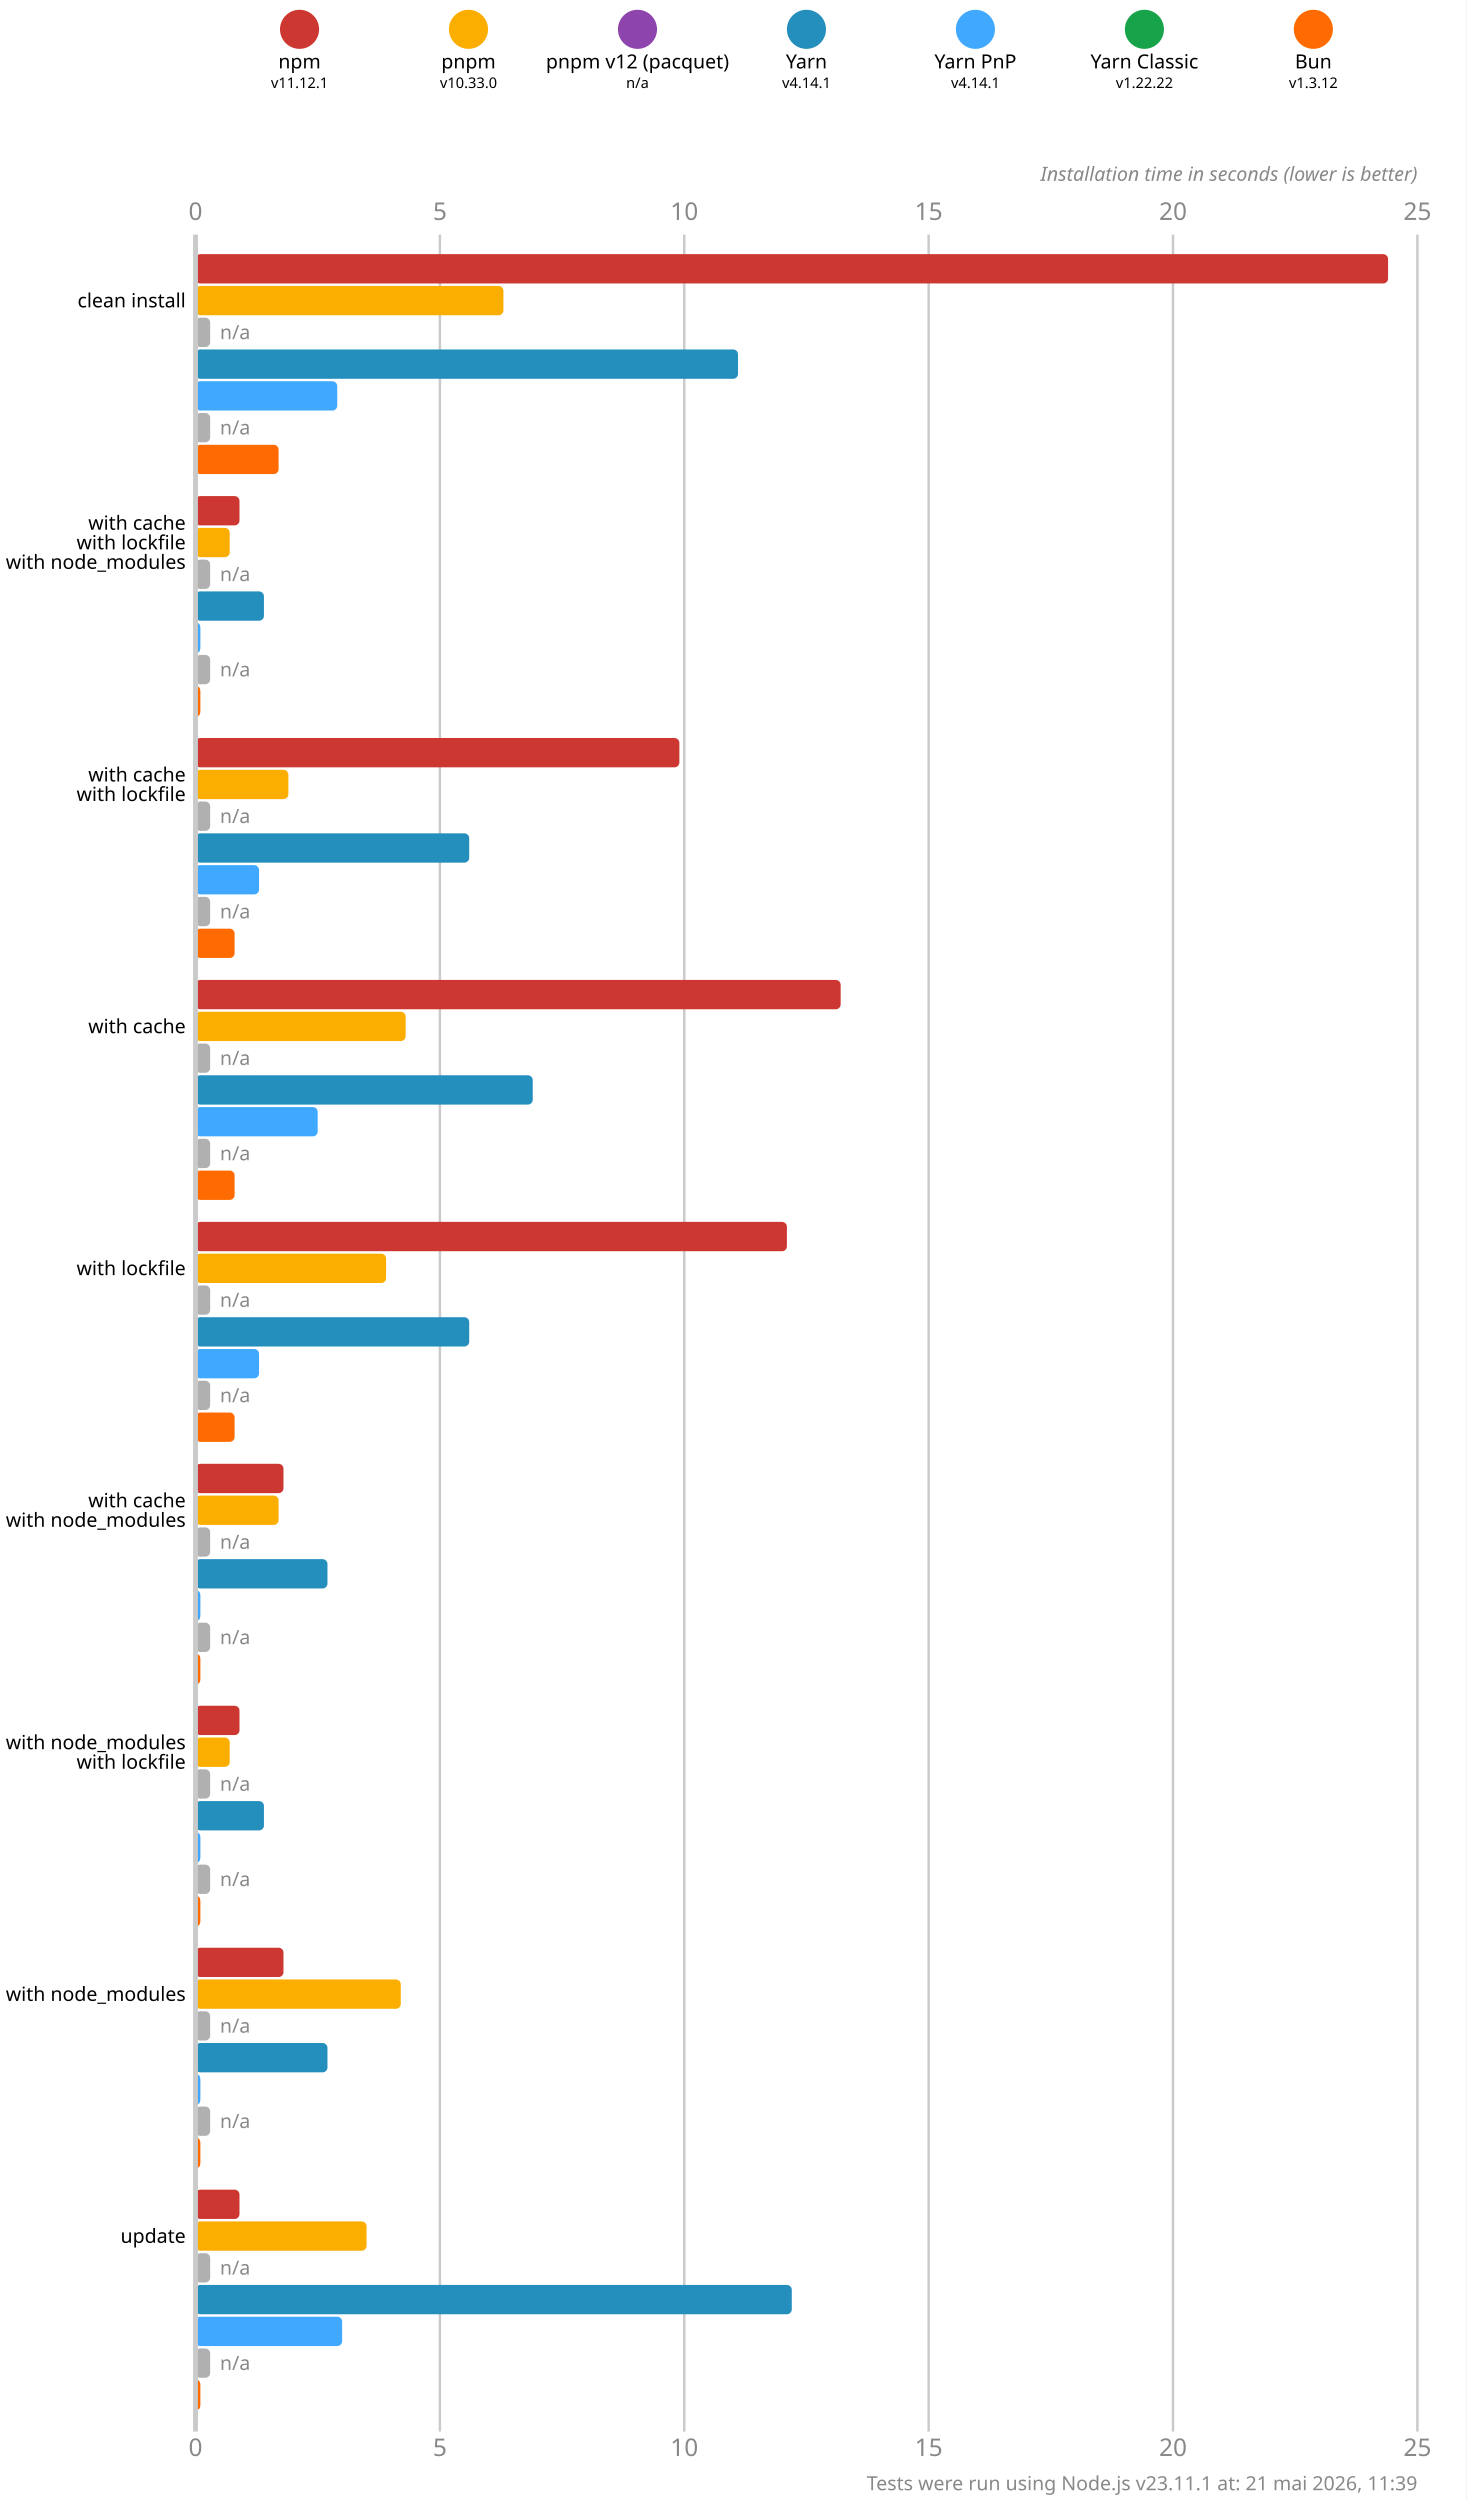
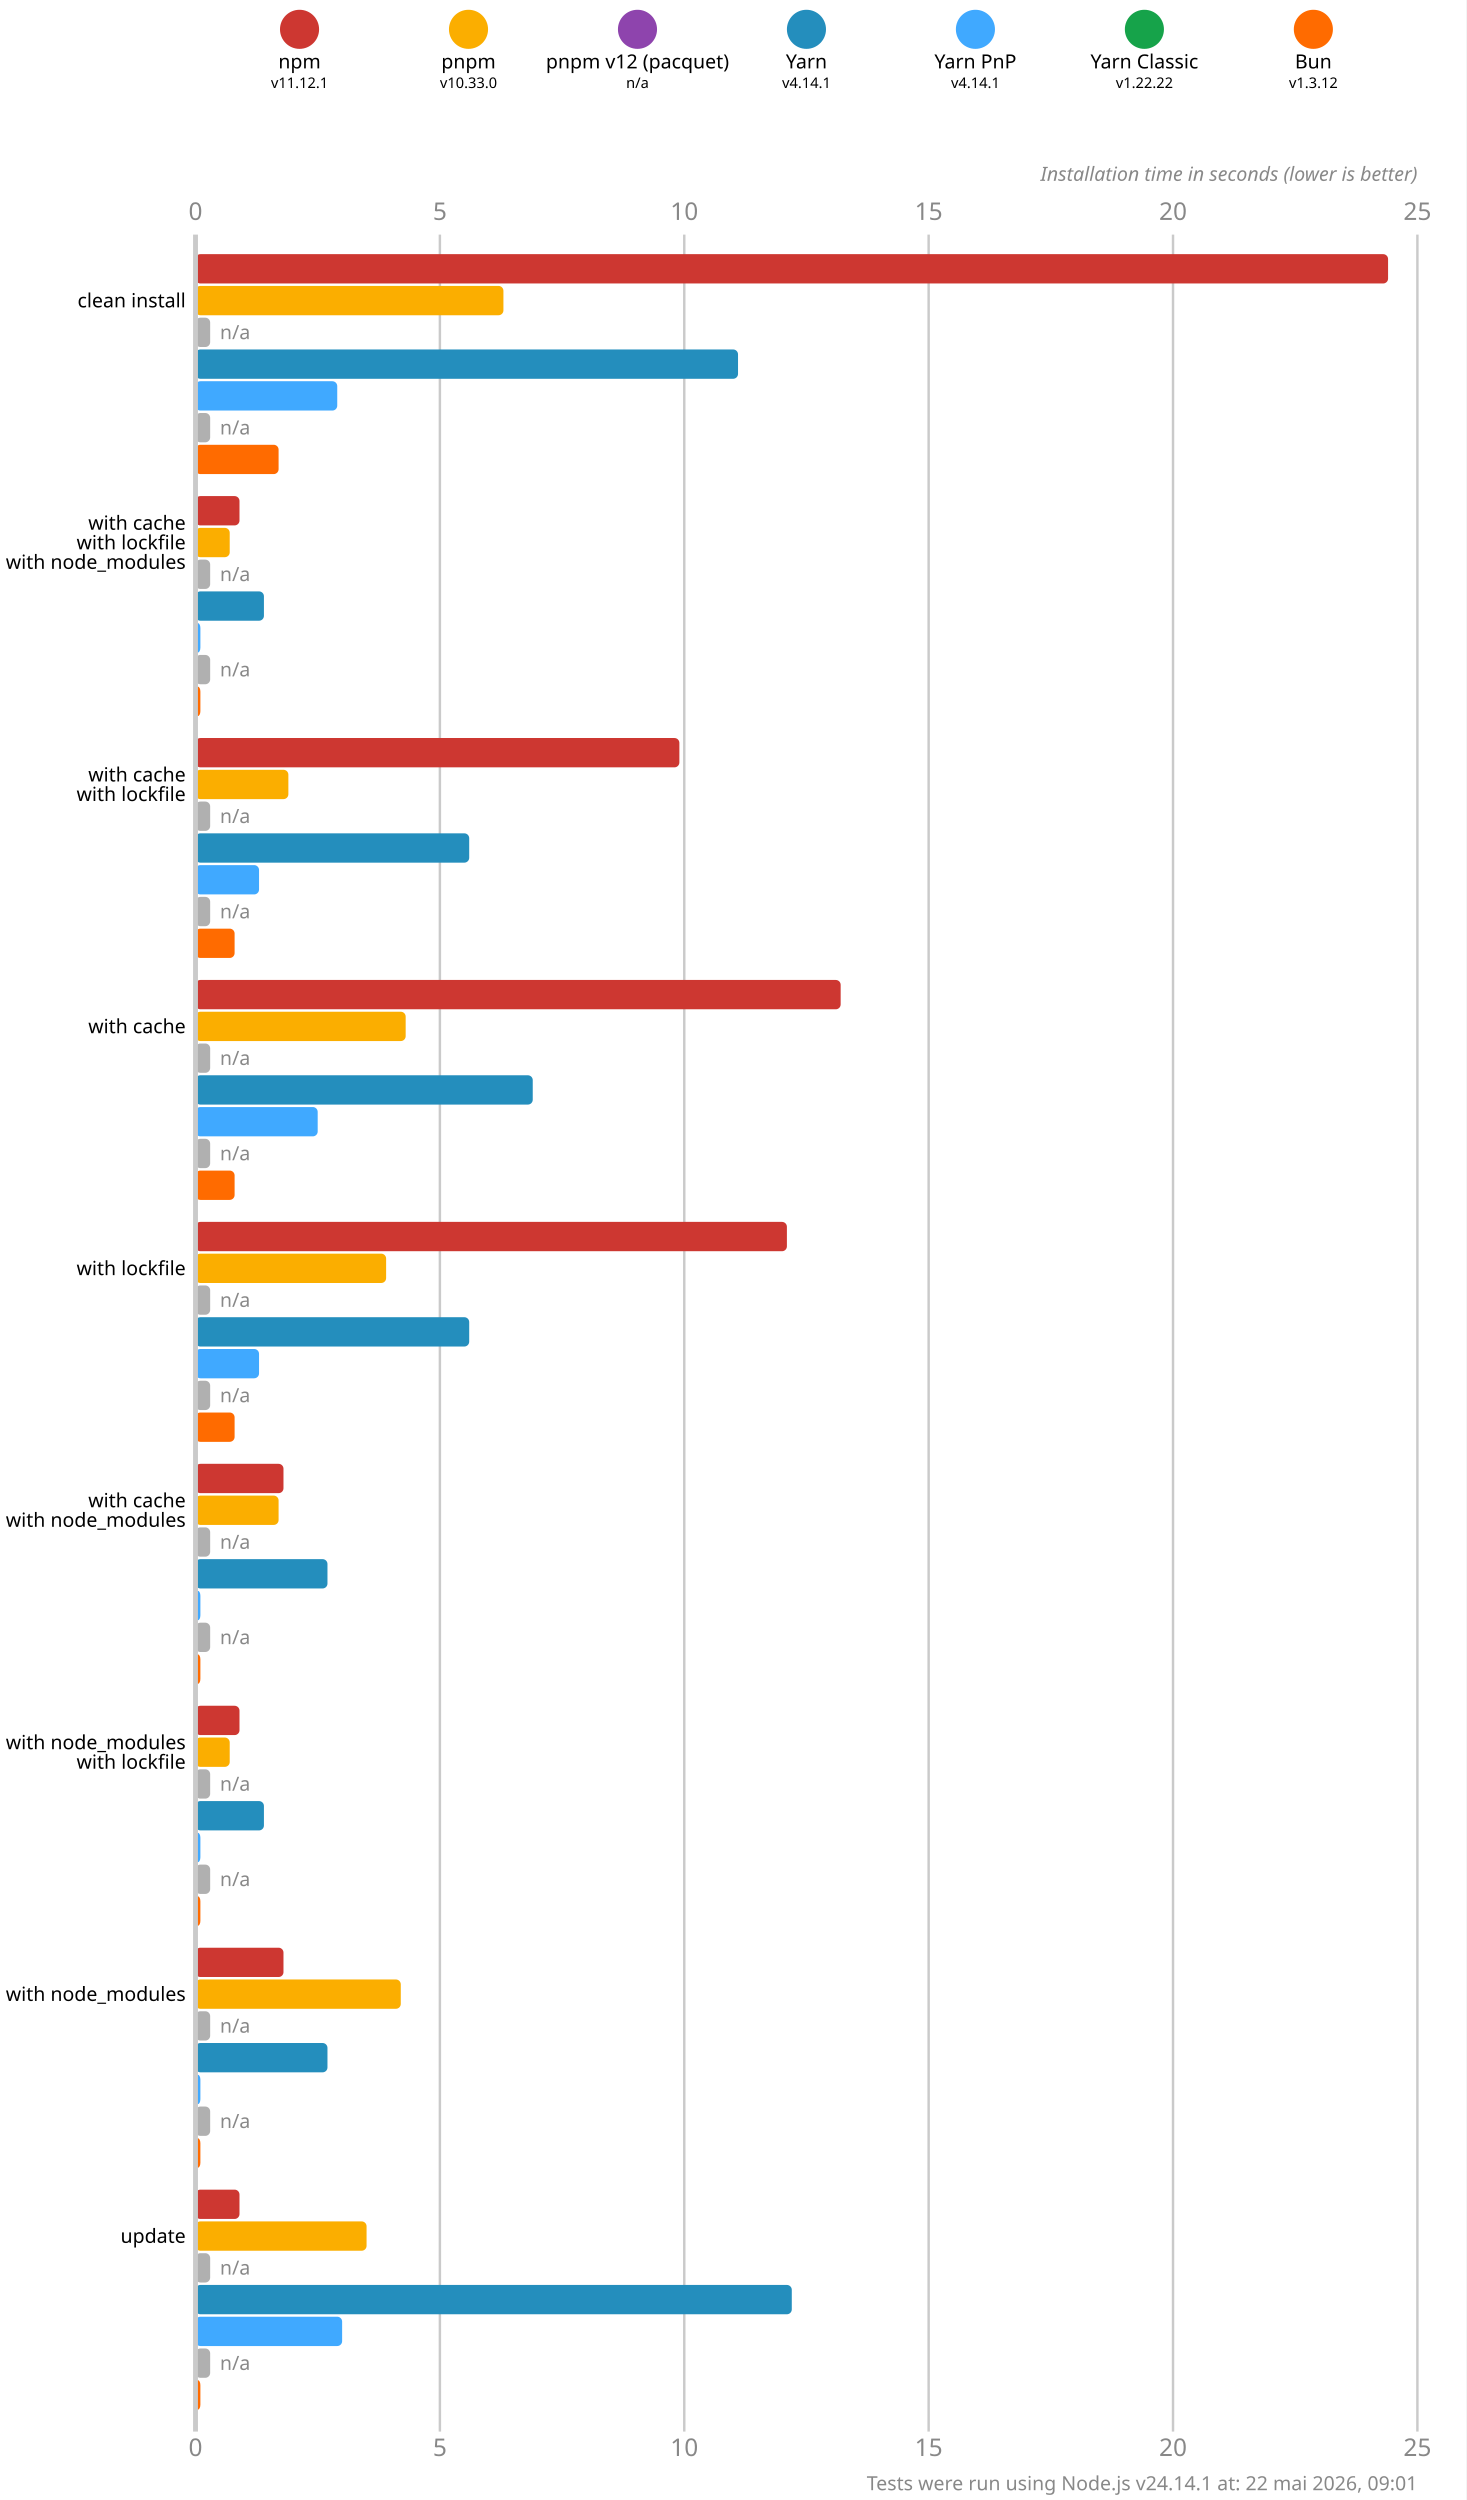
<svg xmlns="http://www.w3.org/2000/svg" version="1.1" viewBox="0 0 300 511.5">
  <style>
    .font { font-family: sans-serif; }
    .s3 { font-size: 3px; }
    .s4 { font-size: 4px; }
    .s5 { font-size: 5px; }
    .line { stroke: #cacaca; }
    .width { stroke-width: 0.5; }
    .text { fill: #888; }
  </style>
  <rect x="0" y="0" width="300" height="511.5" fill="#fff" />
  <circle cx="61.286" cy="6" r="4" fill="#cd3731" />
  <text x="61.286" y="14" class="font s4" text-anchor="middle">npm</text>
  <text x="61.286" y="18" class="font s3" text-anchor="middle">v11.12.1</text>
  <circle cx="95.857" cy="6" r="4" fill="#fbae00" />
  <text x="95.857" y="14" class="font s4" text-anchor="middle">pnpm</text>
  <text x="95.857" y="18" class="font s3" text-anchor="middle">v10.33.0</text>
  <circle cx="130.429" cy="6" r="4" fill="#8e44ad" />
  <text x="130.429" y="14" class="font s4" text-anchor="middle">pnpm v12 (pacquet)</text>
  <text x="130.429" y="18" class="font s3" text-anchor="middle">n/a</text>
  <circle cx="165" cy="6" r="4" fill="#248ebd" />
  <text x="165" y="14" class="font s4" text-anchor="middle">Yarn</text>
  <text x="165" y="18" class="font s3" text-anchor="middle">v4.14.1</text>
  <circle cx="199.571" cy="6" r="4" fill="#40a9ff" />
  <text x="199.571" y="14" class="font s4" text-anchor="middle">Yarn PnP</text>
  <text x="199.571" y="18" class="font s3" text-anchor="middle">v4.14.1</text>
  <circle cx="234.143" cy="6" r="4" fill="#16a34a" />
  <text x="234.143" y="14" class="font s4" text-anchor="middle">Yarn Classic</text>
  <text x="234.143" y="18" class="font s3" text-anchor="middle">v1.22.22</text>
  <circle cx="268.714" cy="6" r="4" fill="#ff6b00" />
  <text x="268.714" y="14" class="font s4" text-anchor="middle">Bun</text>
  <text x="268.714" y="18" class="font s3" text-anchor="middle">v1.3.12</text>
  <text x="40" y="45" class="font s5 text" text-anchor="middle">0</text>
  <text x="40" y="502.5" class="font s5 text" text-anchor="middle">0</text>
  <line x1="90" y1="48" x2="90" y2="497.5" class="line width" />
  <text x="90" y="45" class="font s5 text" text-anchor="middle">5</text>
  <text x="90" y="502.5" class="font s5 text" text-anchor="middle">5</text>
  <line x1="140" y1="48" x2="140" y2="497.5" class="line width" />
  <text x="140" y="45" class="font s5 text" text-anchor="middle">10</text>
  <text x="140" y="502.5" class="font s5 text" text-anchor="middle">10</text>
  <line x1="190" y1="48" x2="190" y2="497.5" class="line width" />
  <text x="190" y="45" class="font s5 text" text-anchor="middle">15</text>
  <text x="190" y="502.5" class="font s5 text" text-anchor="middle">15</text>
  <line x1="240" y1="48" x2="240" y2="497.5" class="line width" />
  <text x="240" y="45" class="font s5 text" text-anchor="middle">20</text>
  <text x="240" y="502.5" class="font s5 text" text-anchor="middle">20</text>
  <line x1="290" y1="48" x2="290" y2="497.5" class="line width" />
  <text x="290" y="45" class="font s5 text" text-anchor="middle">25</text>
  <text x="290" y="502.5" class="font s5 text" text-anchor="middle">25</text>
  <text x="290" y="37" class="font s4 text" font-style="italic" text-anchor="end">Installation time in seconds (lower is better)</text>
  <rect x="40" y="52" width="244" height="6" fill="#cd3731" rx="1" ry="1" />
  <rect x="40" y="58.5" width="63" height="6" fill="#fbae00" rx="1" ry="1" />
  <rect x="40" y="65" width="3" height="6" fill="#b0b0b0" rx="1" ry="1" />
  <text x="45" y="68" class="font s4 text" dominant-baseline="middle">n/a</text>
  <rect x="40" y="71.5" width="111" height="6" fill="#248ebd" rx="1" ry="1" />
  <rect x="40" y="78" width="29" height="6" fill="#40a9ff" rx="1" ry="1" />
  <rect x="40" y="84.5" width="3" height="6" fill="#b0b0b0" rx="1" ry="1" />
  <text x="45" y="87.5" class="font s4 text" dominant-baseline="middle">n/a</text>
  <rect x="40" y="91" width="17" height="6" fill="#ff6b00" rx="1" ry="1" />
  <rect x="40" y="101.5" width="9" height="6" fill="#cd3731" rx="1" ry="1" />
  <rect x="40" y="108" width="7" height="6" fill="#fbae00" rx="1" ry="1" />
  <rect x="40" y="114.5" width="3" height="6" fill="#b0b0b0" rx="1" ry="1" />
  <text x="45" y="117.5" class="font s4 text" dominant-baseline="middle">n/a</text>
  <rect x="40" y="121" width="14" height="6" fill="#248ebd" rx="1" ry="1" />
  <rect x="40" y="127.5" width="1" height="6" fill="#40a9ff" rx="1" ry="1" />
  <rect x="40" y="134" width="3" height="6" fill="#b0b0b0" rx="1" ry="1" />
  <text x="45" y="137" class="font s4 text" dominant-baseline="middle">n/a</text>
  <rect x="40" y="140.5" width="1" height="6" fill="#ff6b00" rx="1" ry="1" />
  <rect x="40" y="151" width="99" height="6" fill="#cd3731" rx="1" ry="1" />
  <rect x="40" y="157.5" width="19" height="6" fill="#fbae00" rx="1" ry="1" />
  <rect x="40" y="164" width="3" height="6" fill="#b0b0b0" rx="1" ry="1" />
  <text x="45" y="167" class="font s4 text" dominant-baseline="middle">n/a</text>
  <rect x="40" y="170.5" width="56" height="6" fill="#248ebd" rx="1" ry="1" />
  <rect x="40" y="177" width="13" height="6" fill="#40a9ff" rx="1" ry="1" />
  <rect x="40" y="183.5" width="3" height="6" fill="#b0b0b0" rx="1" ry="1" />
  <text x="45" y="186.5" class="font s4 text" dominant-baseline="middle">n/a</text>
  <rect x="40" y="190" width="8" height="6" fill="#ff6b00" rx="1" ry="1" />
  <rect x="40" y="200.5" width="132" height="6" fill="#cd3731" rx="1" ry="1" />
  <rect x="40" y="207" width="43" height="6" fill="#fbae00" rx="1" ry="1" />
  <rect x="40" y="213.5" width="3" height="6" fill="#b0b0b0" rx="1" ry="1" />
  <text x="45" y="216.5" class="font s4 text" dominant-baseline="middle">n/a</text>
  <rect x="40" y="220" width="69" height="6" fill="#248ebd" rx="1" ry="1" />
  <rect x="40" y="226.5" width="25" height="6" fill="#40a9ff" rx="1" ry="1" />
  <rect x="40" y="233" width="3" height="6" fill="#b0b0b0" rx="1" ry="1" />
  <text x="45" y="236" class="font s4 text" dominant-baseline="middle">n/a</text>
  <rect x="40" y="239.5" width="8" height="6" fill="#ff6b00" rx="1" ry="1" />
  <rect x="40" y="250" width="121" height="6" fill="#cd3731" rx="1" ry="1" />
  <rect x="40" y="256.5" width="39" height="6" fill="#fbae00" rx="1" ry="1" />
  <rect x="40" y="263" width="3" height="6" fill="#b0b0b0" rx="1" ry="1" />
  <text x="45" y="266" class="font s4 text" dominant-baseline="middle">n/a</text>
  <rect x="40" y="269.5" width="56" height="6" fill="#248ebd" rx="1" ry="1" />
  <rect x="40" y="276" width="13" height="6" fill="#40a9ff" rx="1" ry="1" />
  <rect x="40" y="282.5" width="3" height="6" fill="#b0b0b0" rx="1" ry="1" />
  <text x="45" y="285.5" class="font s4 text" dominant-baseline="middle">n/a</text>
  <rect x="40" y="289" width="8" height="6" fill="#ff6b00" rx="1" ry="1" />
  <rect x="40" y="299.5" width="18" height="6" fill="#cd3731" rx="1" ry="1" />
  <rect x="40" y="306" width="17" height="6" fill="#fbae00" rx="1" ry="1" />
  <rect x="40" y="312.5" width="3" height="6" fill="#b0b0b0" rx="1" ry="1" />
  <text x="45" y="315.5" class="font s4 text" dominant-baseline="middle">n/a</text>
  <rect x="40" y="319" width="27" height="6" fill="#248ebd" rx="1" ry="1" />
  <rect x="40" y="325.5" width="1" height="6" fill="#40a9ff" rx="1" ry="1" />
  <rect x="40" y="332" width="3" height="6" fill="#b0b0b0" rx="1" ry="1" />
  <text x="45" y="335" class="font s4 text" dominant-baseline="middle">n/a</text>
  <rect x="40" y="338.5" width="1" height="6" fill="#ff6b00" rx="1" ry="1" />
  <rect x="40" y="349" width="9" height="6" fill="#cd3731" rx="1" ry="1" />
  <rect x="40" y="355.5" width="7" height="6" fill="#fbae00" rx="1" ry="1" />
  <rect x="40" y="362" width="3" height="6" fill="#b0b0b0" rx="1" ry="1" />
  <text x="45" y="365" class="font s4 text" dominant-baseline="middle">n/a</text>
  <rect x="40" y="368.5" width="14" height="6" fill="#248ebd" rx="1" ry="1" />
  <rect x="40" y="375" width="1" height="6" fill="#40a9ff" rx="1" ry="1" />
  <rect x="40" y="381.5" width="3" height="6" fill="#b0b0b0" rx="1" ry="1" />
  <text x="45" y="384.5" class="font s4 text" dominant-baseline="middle">n/a</text>
  <rect x="40" y="388" width="1" height="6" fill="#ff6b00" rx="1" ry="1" />
  <rect x="40" y="398.5" width="18" height="6" fill="#cd3731" rx="1" ry="1" />
  <rect x="40" y="405" width="42" height="6" fill="#fbae00" rx="1" ry="1" />
  <rect x="40" y="411.5" width="3" height="6" fill="#b0b0b0" rx="1" ry="1" />
  <text x="45" y="414.5" class="font s4 text" dominant-baseline="middle">n/a</text>
  <rect x="40" y="418" width="27" height="6" fill="#248ebd" rx="1" ry="1" />
  <rect x="40" y="424.5" width="1" height="6" fill="#40a9ff" rx="1" ry="1" />
  <rect x="40" y="431" width="3" height="6" fill="#b0b0b0" rx="1" ry="1" />
  <text x="45" y="434" class="font s4 text" dominant-baseline="middle">n/a</text>
  <rect x="40" y="437.5" width="1" height="6" fill="#ff6b00" rx="1" ry="1" />
  <rect x="40" y="448" width="9" height="6" fill="#cd3731" rx="1" ry="1" />
  <rect x="40" y="454.5" width="35" height="6" fill="#fbae00" rx="1" ry="1" />
  <rect x="40" y="461" width="3" height="6" fill="#b0b0b0" rx="1" ry="1" />
  <text x="45" y="464" class="font s4 text" dominant-baseline="middle">n/a</text>
  <rect x="40" y="467.5" width="122" height="6" fill="#248ebd" rx="1" ry="1" />
  <rect x="40" y="474" width="30" height="6" fill="#40a9ff" rx="1" ry="1" />
  <rect x="40" y="480.5" width="3" height="6" fill="#b0b0b0" rx="1" ry="1" />
  <text x="45" y="483.5" class="font s4 text" dominant-baseline="middle">n/a</text>
  <rect x="40" y="487" width="1" height="6" fill="#ff6b00" rx="1" ry="1" />
  <line x1="40" y1="48" x2="40" y2="497.5" class="line" />
  <text x="38" y="61.5" class="font s4" dominant-baseline="middle" text-anchor="end">clean install</text>
  <text x="38" y="107" class="font s4" dominant-baseline="middle" text-anchor="end">with cache</text>
  <text x="38" y="111" class="font s4" dominant-baseline="middle" text-anchor="end">with lockfile</text>
  <text x="38" y="115" class="font s4" dominant-baseline="middle" text-anchor="end">with node_modules</text>
  <text x="38" y="158.5" class="font s4" dominant-baseline="middle" text-anchor="end">with cache</text>
  <text x="38" y="162.5" class="font s4" dominant-baseline="middle" text-anchor="end">with lockfile</text>
  <text x="38" y="210" class="font s4" dominant-baseline="middle" text-anchor="end">with cache</text>
  <text x="38" y="259.5" class="font s4" dominant-baseline="middle" text-anchor="end">with lockfile</text>
  <text x="38" y="307" class="font s4" dominant-baseline="middle" text-anchor="end">with cache</text>
  <text x="38" y="311" class="font s4" dominant-baseline="middle" text-anchor="end">with node_modules</text>
  <text x="38" y="356.5" class="font s4" dominant-baseline="middle" text-anchor="end">with node_modules</text>
  <text x="38" y="360.5" class="font s4" dominant-baseline="middle" text-anchor="end">with lockfile</text>
  <text x="38" y="408" class="font s4" dominant-baseline="middle" text-anchor="end">with node_modules</text>
  <text x="38" y="457.5" class="font s4" dominant-baseline="middle" text-anchor="end">update</text>
-   <text x="290" y="509.5" class="font s4 text" text-anchor="end">Tests were run using Node.js v23.11.1 at: 21 mai 2026, 11:39</text>
+   <text x="290" y="509.5" class="font s4 text" text-anchor="end">Tests were run using Node.js v24.14.1 at: 22 mai 2026, 09:01</text>
</svg>
